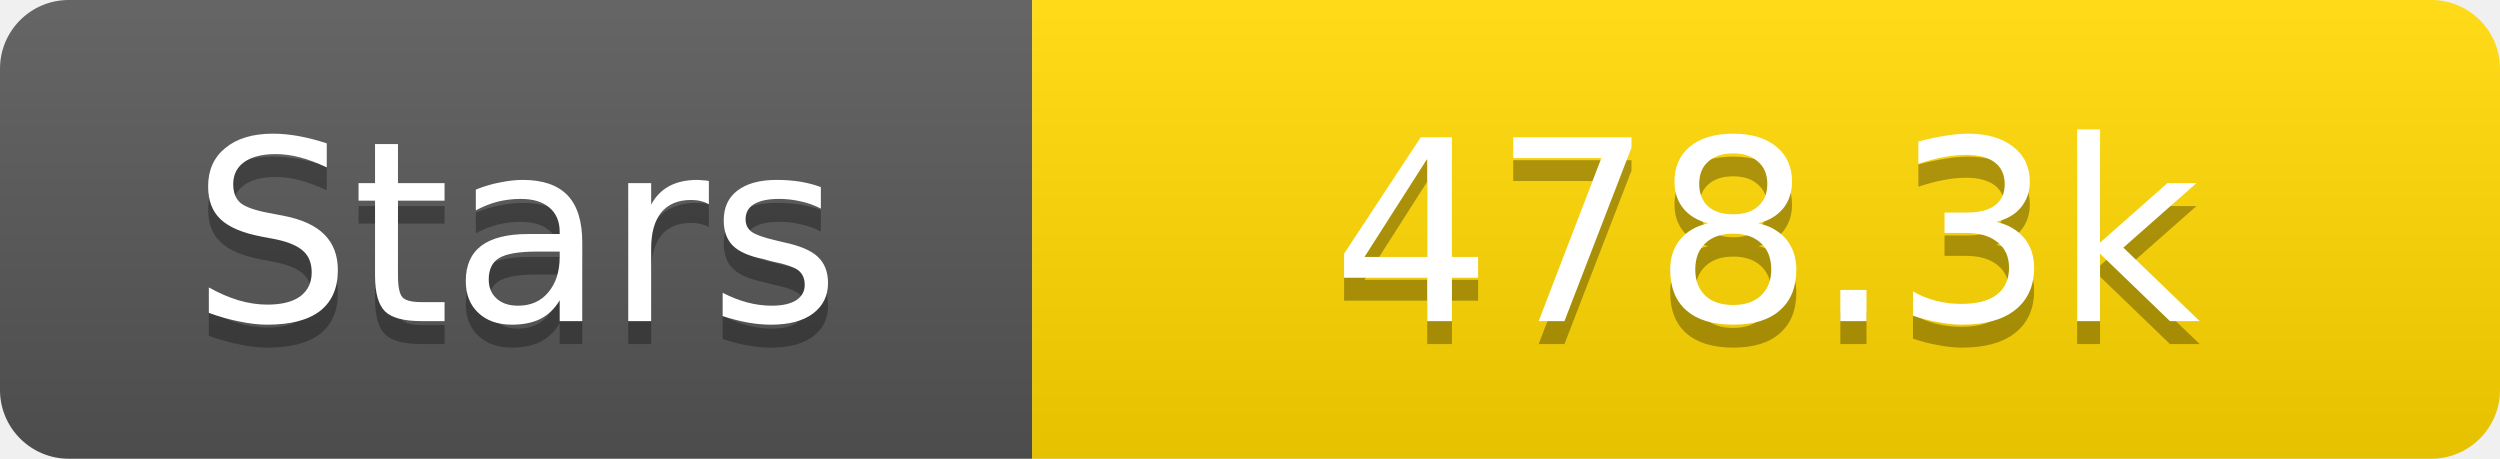
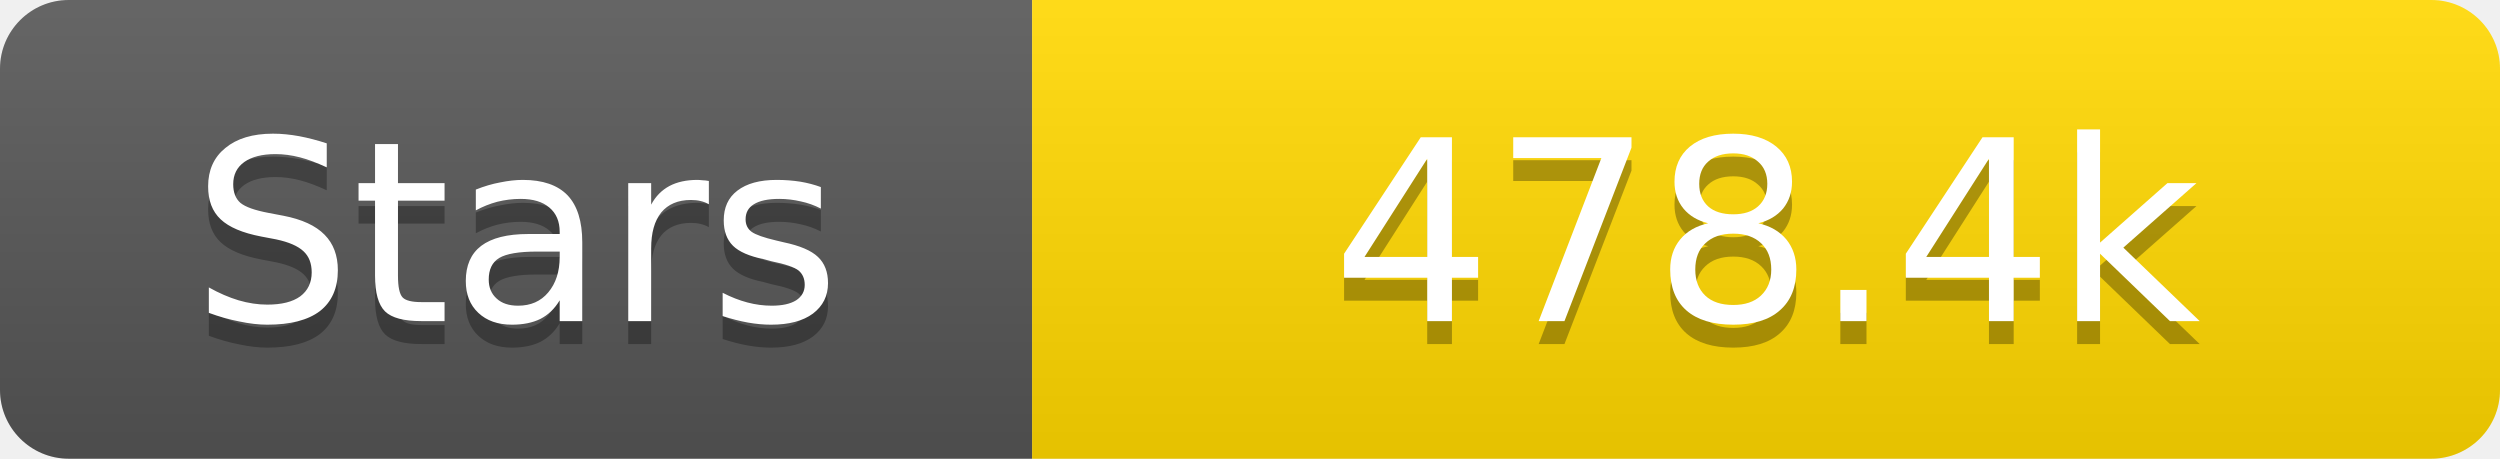
<svg xmlns="http://www.w3.org/2000/svg" width="109" height="20">
  <linearGradient id="s" x2="0" y2="100%">
    <stop offset="0" stop-color="#fff" stop-opacity=".1" />
    <stop offset="1" stop-opacity=".1" />
  </linearGradient>
  <clipPath id="r">
    <rect width="109" height="20" rx="3" fill="#fff" />
  </clipPath>
  <g clip-path="url(#r)">
    <rect width="45" height="20" fill="#555" />
    <rect x="45" width="64" height="20" fill="#ffd700" />
    <rect width="109" height="20" fill="url(#s)" />
  </g>
  <g fill="#fff" text-anchor="middle" font-family="Verdana,Geneva,DejaVu Sans,sans-serif" text-rendering="geometricPrecision" font-size="11">
    <text x="22.5" y="15" fill="#010101" fill-opacity=".3">Stars</text>
    <text x="22.5" y="14">Stars</text>
-     <text x="77.0" y="15" fill="#010101" fill-opacity=".3">478.3k</text>
-     <text x="77.0" y="14">478.3k</text>
+     <text x="77.0" y="15" fill="#010101" fill-opacity=".3">478.4k</text>
+     <text x="77.0" y="14">478.4k</text>
  </g>
</svg>
